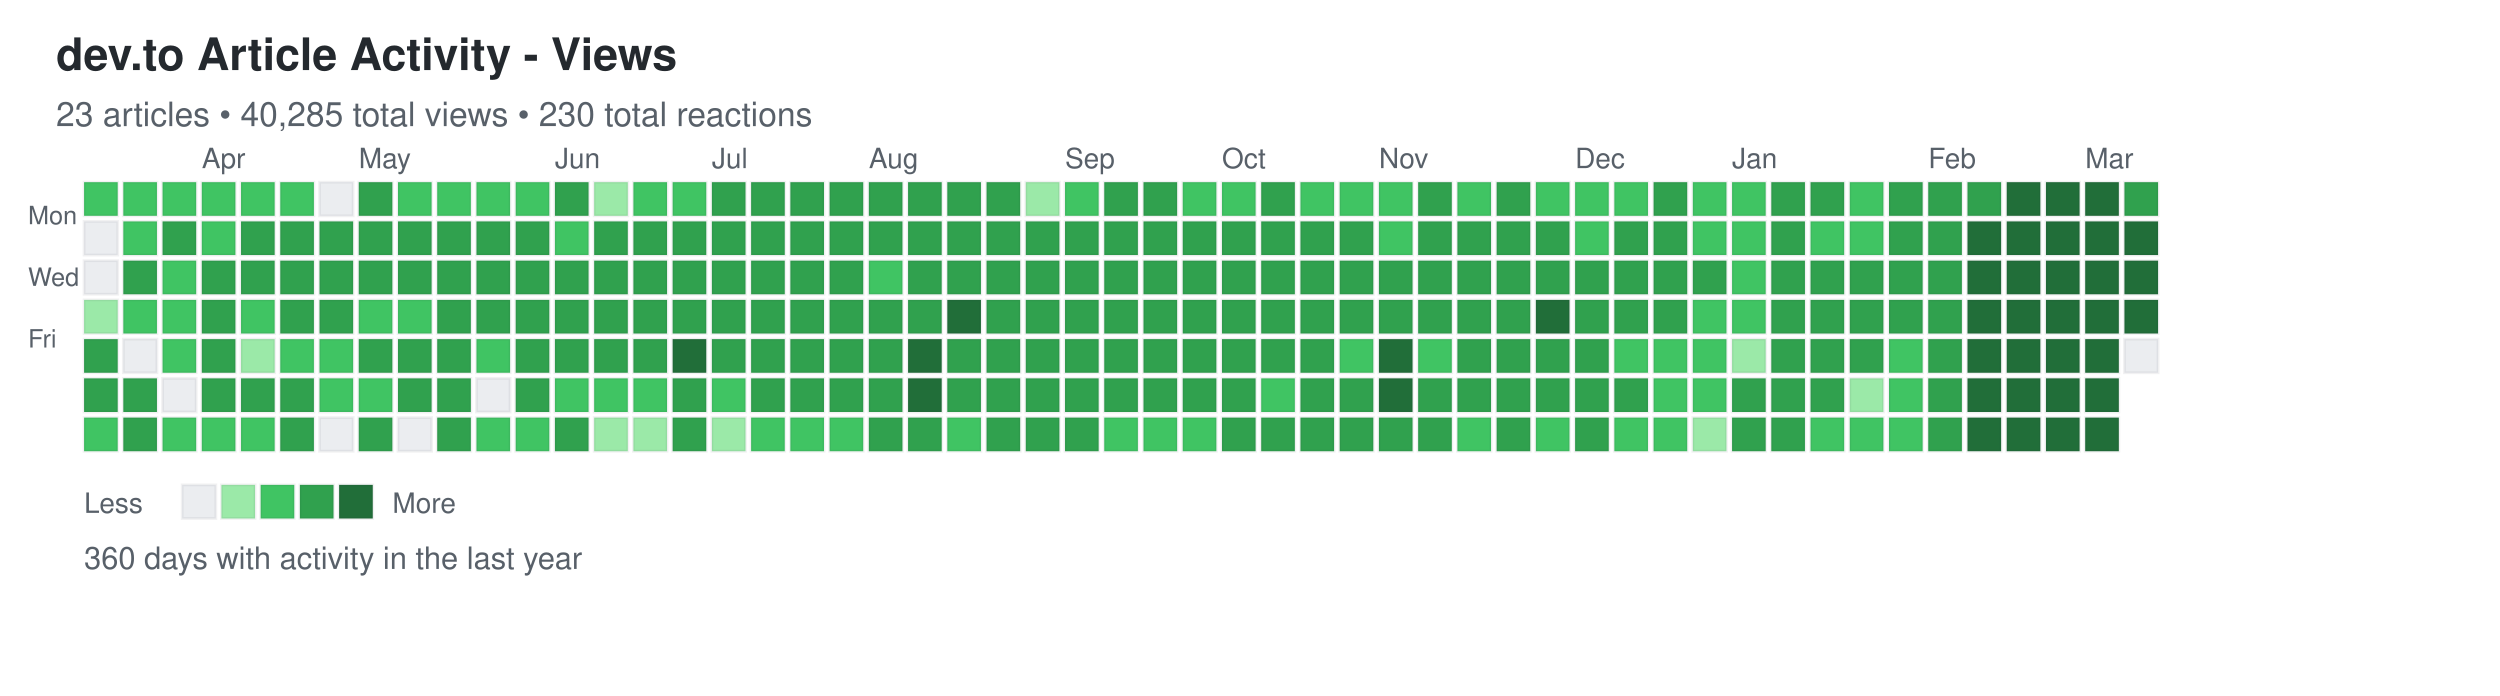
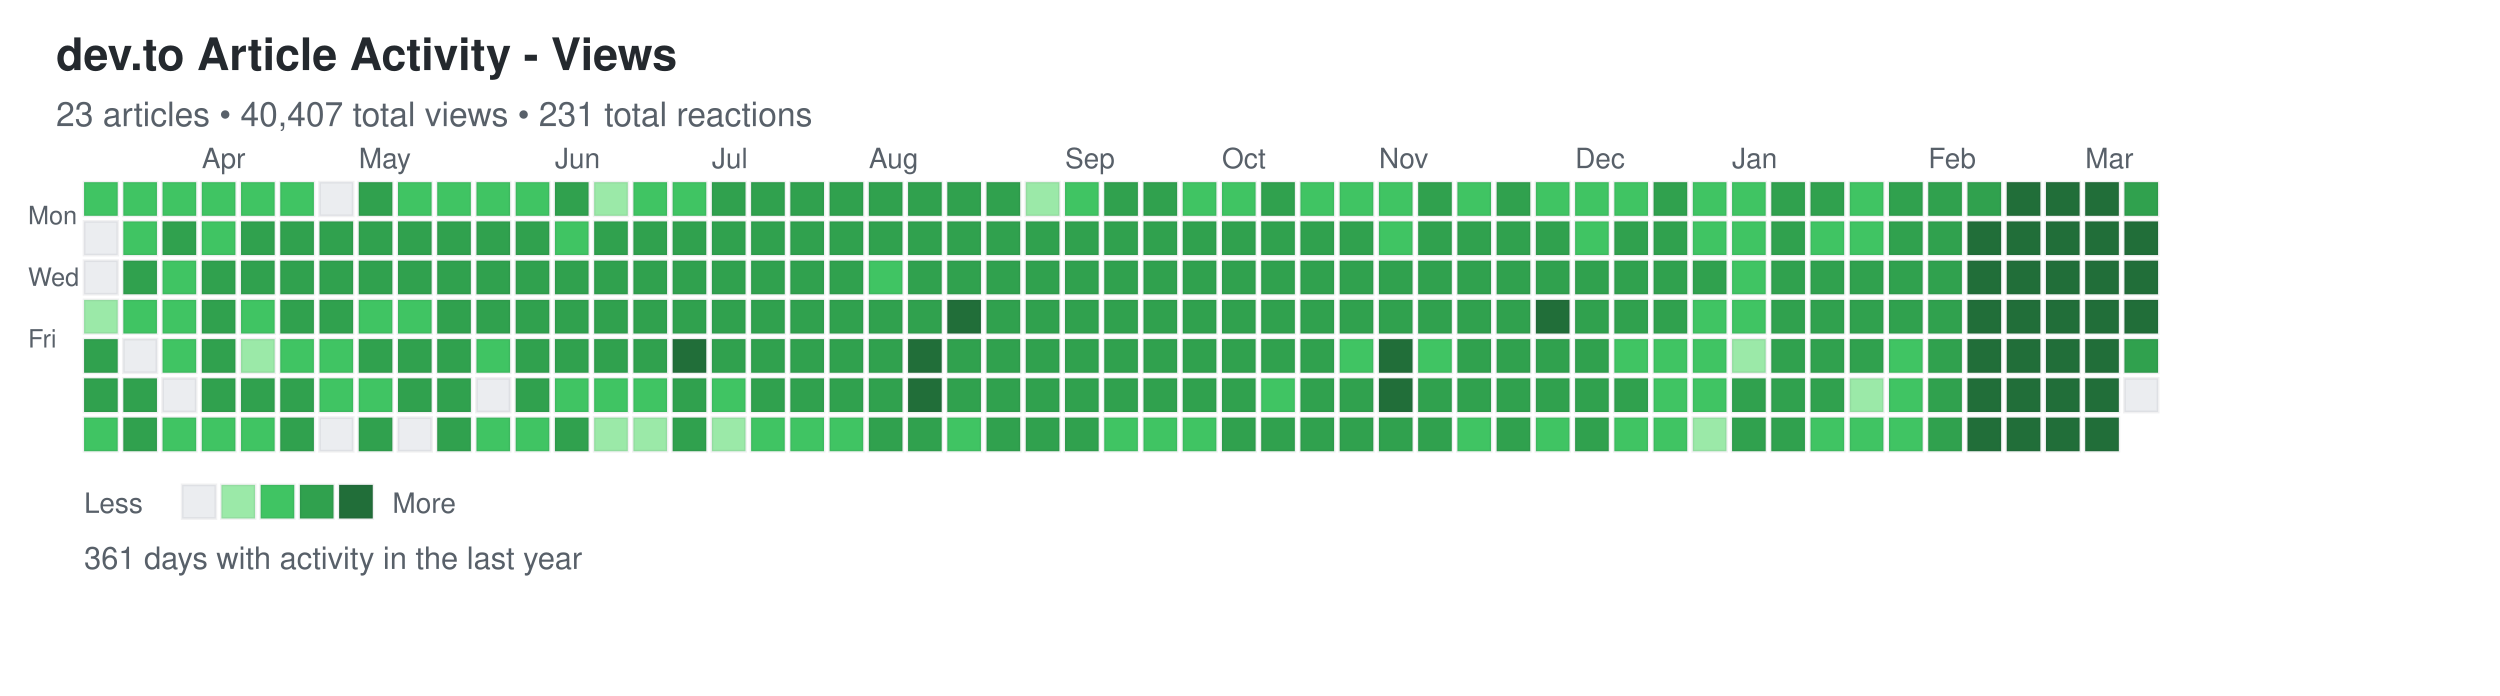
<svg xmlns="http://www.w3.org/2000/svg" width="892" height="248">
  <defs>
    <style>
.day { stroke: rgba(27,31,35,0.06); stroke-width: 1px; cursor: pointer; }
.day:hover { stroke: rgba(27,31,35,0.3); stroke-width: 2px; }
.month-label { font-family: -apple-system, BlinkMacSystemFont, "Segoe UI", Helvetica, Arial, sans-serif; font-size: 10px; fill: #586069; }
.day-label { font-family: -apple-system, BlinkMacSystemFont, "Segoe UI", Helvetica, Arial, sans-serif; font-size: 9px; fill: #586069; }
.title { font-family: -apple-system, BlinkMacSystemFont, "Segoe UI", Helvetica, Arial, sans-serif; font-size: 16px; font-weight: 600; fill: #24292e; }
.subtitle { font-family: -apple-system, BlinkMacSystemFont, "Segoe UI", Helvetica, Arial, sans-serif; font-size: 12px; fill: #586069; }
.stats { font-family: -apple-system, BlinkMacSystemFont, "Segoe UI", Helvetica, Arial, sans-serif; font-size: 11px; fill: #586069; }
.legend-text { font-family: -apple-system, BlinkMacSystemFont, "Segoe UI", Helvetica, Arial, sans-serif; font-size: 10px; fill: #586069; }
</style>
  </defs>
  <text x="20" y="25" class="title">dev.to Article Activity - Views</text>
-   <text x="20" y="45" class="subtitle">23 articles • 40,285 total views • 230 total reactions</text>
+   <text x="20" y="45" class="subtitle">23 articles • 40,407 total views • 231 total reactions</text>
  <text x="10" y="80" class="day-label">Mon</text>
  <text x="10" y="102" class="day-label">Wed</text>
  <text x="10" y="124" class="day-label">Fri</text>
  <rect x="30" y="65" width="12" height="12" fill="#40c463" class="day" data-date="2025-03-09" data-level="2" />
  <rect x="30" y="79" width="12" height="12" fill="#ebedf0" class="day" data-date="2025-03-10" data-level="0" />
  <rect x="30" y="93" width="12" height="12" fill="#ebedf0" class="day" data-date="2025-03-11" data-level="0" />
  <rect x="30" y="107" width="12" height="12" fill="#9be9a8" class="day" data-date="2025-03-12" data-level="1" />
  <rect x="30" y="121" width="12" height="12" fill="#30a14e" class="day" data-date="2025-03-13" data-level="3" />
  <rect x="30" y="135" width="12" height="12" fill="#30a14e" class="day" data-date="2025-03-14" data-level="3" />
  <rect x="30" y="149" width="12" height="12" fill="#40c463" class="day" data-date="2025-03-15" data-level="2" />
  <rect x="44" y="65" width="12" height="12" fill="#40c463" class="day" data-date="2025-03-16" data-level="2" />
  <rect x="44" y="79" width="12" height="12" fill="#40c463" class="day" data-date="2025-03-17" data-level="2" />
  <rect x="44" y="93" width="12" height="12" fill="#30a14e" class="day" data-date="2025-03-18" data-level="3" />
  <rect x="44" y="107" width="12" height="12" fill="#40c463" class="day" data-date="2025-03-19" data-level="2" />
  <rect x="44" y="121" width="12" height="12" fill="#ebedf0" class="day" data-date="2025-03-20" data-level="0" />
  <rect x="44" y="135" width="12" height="12" fill="#30a14e" class="day" data-date="2025-03-21" data-level="3" />
  <rect x="44" y="149" width="12" height="12" fill="#30a14e" class="day" data-date="2025-03-22" data-level="3" />
  <rect x="58" y="65" width="12" height="12" fill="#40c463" class="day" data-date="2025-03-23" data-level="2" />
  <rect x="58" y="79" width="12" height="12" fill="#30a14e" class="day" data-date="2025-03-24" data-level="3" />
  <rect x="58" y="93" width="12" height="12" fill="#40c463" class="day" data-date="2025-03-25" data-level="2" />
  <rect x="58" y="107" width="12" height="12" fill="#40c463" class="day" data-date="2025-03-26" data-level="2" />
  <rect x="58" y="121" width="12" height="12" fill="#40c463" class="day" data-date="2025-03-27" data-level="2" />
  <rect x="58" y="135" width="12" height="12" fill="#ebedf0" class="day" data-date="2025-03-28" data-level="0" />
  <rect x="58" y="149" width="12" height="12" fill="#40c463" class="day" data-date="2025-03-29" data-level="2" />
  <rect x="72" y="65" width="12" height="12" fill="#40c463" class="day" data-date="2025-03-30" data-level="2" />
  <rect x="72" y="79" width="12" height="12" fill="#40c463" class="day" data-date="2025-03-31" data-level="2" />
  <rect x="72" y="93" width="12" height="12" fill="#30a14e" class="day" data-date="2025-04-01" data-level="3" />
  <rect x="72" y="107" width="12" height="12" fill="#30a14e" class="day" data-date="2025-04-02" data-level="3" />
  <rect x="72" y="121" width="12" height="12" fill="#30a14e" class="day" data-date="2025-04-03" data-level="3" />
  <rect x="72" y="135" width="12" height="12" fill="#30a14e" class="day" data-date="2025-04-04" data-level="3" />
  <rect x="72" y="149" width="12" height="12" fill="#40c463" class="day" data-date="2025-04-05" data-level="2" />
  <rect x="86" y="65" width="12" height="12" fill="#40c463" class="day" data-date="2025-04-06" data-level="2" />
  <rect x="86" y="79" width="12" height="12" fill="#30a14e" class="day" data-date="2025-04-07" data-level="3" />
  <rect x="86" y="93" width="12" height="12" fill="#30a14e" class="day" data-date="2025-04-08" data-level="3" />
  <rect x="86" y="107" width="12" height="12" fill="#40c463" class="day" data-date="2025-04-09" data-level="2" />
  <rect x="86" y="121" width="12" height="12" fill="#9be9a8" class="day" data-date="2025-04-10" data-level="1" />
  <rect x="86" y="135" width="12" height="12" fill="#30a14e" class="day" data-date="2025-04-11" data-level="3" />
  <rect x="86" y="149" width="12" height="12" fill="#40c463" class="day" data-date="2025-04-12" data-level="2" />
  <rect x="100" y="65" width="12" height="12" fill="#40c463" class="day" data-date="2025-04-13" data-level="2" />
  <rect x="100" y="79" width="12" height="12" fill="#30a14e" class="day" data-date="2025-04-14" data-level="3" />
  <rect x="100" y="93" width="12" height="12" fill="#30a14e" class="day" data-date="2025-04-15" data-level="3" />
  <rect x="100" y="107" width="12" height="12" fill="#30a14e" class="day" data-date="2025-04-16" data-level="3" />
  <rect x="100" y="121" width="12" height="12" fill="#40c463" class="day" data-date="2025-04-17" data-level="2" />
  <rect x="100" y="135" width="12" height="12" fill="#30a14e" class="day" data-date="2025-04-18" data-level="3" />
  <rect x="100" y="149" width="12" height="12" fill="#30a14e" class="day" data-date="2025-04-19" data-level="3" />
  <rect x="114" y="65" width="12" height="12" fill="#ebedf0" class="day" data-date="2025-04-20" data-level="0" />
  <rect x="114" y="79" width="12" height="12" fill="#30a14e" class="day" data-date="2025-04-21" data-level="3" />
  <rect x="114" y="93" width="12" height="12" fill="#30a14e" class="day" data-date="2025-04-22" data-level="3" />
  <rect x="114" y="107" width="12" height="12" fill="#30a14e" class="day" data-date="2025-04-23" data-level="3" />
  <rect x="114" y="121" width="12" height="12" fill="#40c463" class="day" data-date="2025-04-24" data-level="2" />
  <rect x="114" y="135" width="12" height="12" fill="#40c463" class="day" data-date="2025-04-25" data-level="2" />
  <rect x="114" y="149" width="12" height="12" fill="#ebedf0" class="day" data-date="2025-04-26" data-level="0" />
  <rect x="128" y="65" width="12" height="12" fill="#30a14e" class="day" data-date="2025-04-27" data-level="3" />
  <rect x="128" y="79" width="12" height="12" fill="#30a14e" class="day" data-date="2025-04-28" data-level="3" />
  <rect x="128" y="93" width="12" height="12" fill="#30a14e" class="day" data-date="2025-04-29" data-level="3" />
  <rect x="128" y="107" width="12" height="12" fill="#40c463" class="day" data-date="2025-04-30" data-level="2" />
  <rect x="128" y="121" width="12" height="12" fill="#30a14e" class="day" data-date="2025-05-01" data-level="3" />
  <rect x="128" y="135" width="12" height="12" fill="#40c463" class="day" data-date="2025-05-02" data-level="2" />
  <rect x="128" y="149" width="12" height="12" fill="#30a14e" class="day" data-date="2025-05-03" data-level="3" />
  <rect x="142" y="65" width="12" height="12" fill="#40c463" class="day" data-date="2025-05-04" data-level="2" />
  <rect x="142" y="79" width="12" height="12" fill="#30a14e" class="day" data-date="2025-05-05" data-level="3" />
  <rect x="142" y="93" width="12" height="12" fill="#30a14e" class="day" data-date="2025-05-06" data-level="3" />
  <rect x="142" y="107" width="12" height="12" fill="#40c463" class="day" data-date="2025-05-07" data-level="2" />
  <rect x="142" y="121" width="12" height="12" fill="#30a14e" class="day" data-date="2025-05-08" data-level="3" />
  <rect x="142" y="135" width="12" height="12" fill="#30a14e" class="day" data-date="2025-05-09" data-level="3" />
  <rect x="142" y="149" width="12" height="12" fill="#ebedf0" class="day" data-date="2025-05-10" data-level="0" />
  <rect x="156" y="65" width="12" height="12" fill="#40c463" class="day" data-date="2025-05-11" data-level="2" />
  <rect x="156" y="79" width="12" height="12" fill="#30a14e" class="day" data-date="2025-05-12" data-level="3" />
  <rect x="156" y="93" width="12" height="12" fill="#30a14e" class="day" data-date="2025-05-13" data-level="3" />
  <rect x="156" y="107" width="12" height="12" fill="#30a14e" class="day" data-date="2025-05-14" data-level="3" />
  <rect x="156" y="121" width="12" height="12" fill="#30a14e" class="day" data-date="2025-05-15" data-level="3" />
  <rect x="156" y="135" width="12" height="12" fill="#30a14e" class="day" data-date="2025-05-16" data-level="3" />
  <rect x="156" y="149" width="12" height="12" fill="#30a14e" class="day" data-date="2025-05-17" data-level="3" />
  <rect x="170" y="65" width="12" height="12" fill="#40c463" class="day" data-date="2025-05-18" data-level="2" />
  <rect x="170" y="79" width="12" height="12" fill="#30a14e" class="day" data-date="2025-05-19" data-level="3" />
  <rect x="170" y="93" width="12" height="12" fill="#30a14e" class="day" data-date="2025-05-20" data-level="3" />
  <rect x="170" y="107" width="12" height="12" fill="#30a14e" class="day" data-date="2025-05-21" data-level="3" />
  <rect x="170" y="121" width="12" height="12" fill="#40c463" class="day" data-date="2025-05-22" data-level="2" />
  <rect x="170" y="135" width="12" height="12" fill="#ebedf0" class="day" data-date="2025-05-23" data-level="0" />
  <rect x="170" y="149" width="12" height="12" fill="#40c463" class="day" data-date="2025-05-24" data-level="2" />
  <rect x="184" y="65" width="12" height="12" fill="#40c463" class="day" data-date="2025-05-25" data-level="2" />
  <rect x="184" y="79" width="12" height="12" fill="#30a14e" class="day" data-date="2025-05-26" data-level="3" />
  <rect x="184" y="93" width="12" height="12" fill="#30a14e" class="day" data-date="2025-05-27" data-level="3" />
  <rect x="184" y="107" width="12" height="12" fill="#30a14e" class="day" data-date="2025-05-28" data-level="3" />
  <rect x="184" y="121" width="12" height="12" fill="#30a14e" class="day" data-date="2025-05-29" data-level="3" />
  <rect x="184" y="135" width="12" height="12" fill="#30a14e" class="day" data-date="2025-05-30" data-level="3" />
  <rect x="184" y="149" width="12" height="12" fill="#40c463" class="day" data-date="2025-05-31" data-level="2" />
  <rect x="198" y="65" width="12" height="12" fill="#30a14e" class="day" data-date="2025-06-01" data-level="3" />
  <rect x="198" y="79" width="12" height="12" fill="#40c463" class="day" data-date="2025-06-02" data-level="2" />
  <rect x="198" y="93" width="12" height="12" fill="#30a14e" class="day" data-date="2025-06-03" data-level="3" />
  <rect x="198" y="107" width="12" height="12" fill="#30a14e" class="day" data-date="2025-06-04" data-level="3" />
  <rect x="198" y="121" width="12" height="12" fill="#30a14e" class="day" data-date="2025-06-05" data-level="3" />
  <rect x="198" y="135" width="12" height="12" fill="#40c463" class="day" data-date="2025-06-06" data-level="2" />
  <rect x="198" y="149" width="12" height="12" fill="#30a14e" class="day" data-date="2025-06-07" data-level="3" />
  <rect x="212" y="65" width="12" height="12" fill="#9be9a8" class="day" data-date="2025-06-08" data-level="1" />
  <rect x="212" y="79" width="12" height="12" fill="#30a14e" class="day" data-date="2025-06-09" data-level="3" />
  <rect x="212" y="93" width="12" height="12" fill="#30a14e" class="day" data-date="2025-06-10" data-level="3" />
  <rect x="212" y="107" width="12" height="12" fill="#30a14e" class="day" data-date="2025-06-11" data-level="3" />
  <rect x="212" y="121" width="12" height="12" fill="#30a14e" class="day" data-date="2025-06-12" data-level="3" />
  <rect x="212" y="135" width="12" height="12" fill="#40c463" class="day" data-date="2025-06-13" data-level="2" />
  <rect x="212" y="149" width="12" height="12" fill="#9be9a8" class="day" data-date="2025-06-14" data-level="1" />
  <rect x="226" y="65" width="12" height="12" fill="#40c463" class="day" data-date="2025-06-15" data-level="2" />
  <rect x="226" y="79" width="12" height="12" fill="#30a14e" class="day" data-date="2025-06-16" data-level="3" />
  <rect x="226" y="93" width="12" height="12" fill="#30a14e" class="day" data-date="2025-06-17" data-level="3" />
  <rect x="226" y="107" width="12" height="12" fill="#30a14e" class="day" data-date="2025-06-18" data-level="3" />
  <rect x="226" y="121" width="12" height="12" fill="#30a14e" class="day" data-date="2025-06-19" data-level="3" />
  <rect x="226" y="135" width="12" height="12" fill="#40c463" class="day" data-date="2025-06-20" data-level="2" />
  <rect x="226" y="149" width="12" height="12" fill="#9be9a8" class="day" data-date="2025-06-21" data-level="1" />
  <rect x="240" y="65" width="12" height="12" fill="#40c463" class="day" data-date="2025-06-22" data-level="2" />
  <rect x="240" y="79" width="12" height="12" fill="#30a14e" class="day" data-date="2025-06-23" data-level="3" />
  <rect x="240" y="93" width="12" height="12" fill="#30a14e" class="day" data-date="2025-06-24" data-level="3" />
  <rect x="240" y="107" width="12" height="12" fill="#30a14e" class="day" data-date="2025-06-25" data-level="3" />
  <rect x="240" y="121" width="12" height="12" fill="#216e39" class="day" data-date="2025-06-26" data-level="4" />
  <rect x="240" y="135" width="12" height="12" fill="#30a14e" class="day" data-date="2025-06-27" data-level="3" />
  <rect x="240" y="149" width="12" height="12" fill="#30a14e" class="day" data-date="2025-06-28" data-level="3" />
  <rect x="254" y="65" width="12" height="12" fill="#30a14e" class="day" data-date="2025-06-29" data-level="3" />
  <rect x="254" y="79" width="12" height="12" fill="#30a14e" class="day" data-date="2025-06-30" data-level="3" />
  <rect x="254" y="93" width="12" height="12" fill="#30a14e" class="day" data-date="2025-07-01" data-level="3" />
  <rect x="254" y="107" width="12" height="12" fill="#30a14e" class="day" data-date="2025-07-02" data-level="3" />
  <rect x="254" y="121" width="12" height="12" fill="#30a14e" class="day" data-date="2025-07-03" data-level="3" />
  <rect x="254" y="135" width="12" height="12" fill="#40c463" class="day" data-date="2025-07-04" data-level="2" />
  <rect x="254" y="149" width="12" height="12" fill="#9be9a8" class="day" data-date="2025-07-05" data-level="1" />
  <rect x="268" y="65" width="12" height="12" fill="#30a14e" class="day" data-date="2025-07-06" data-level="3" />
  <rect x="268" y="79" width="12" height="12" fill="#30a14e" class="day" data-date="2025-07-07" data-level="3" />
  <rect x="268" y="93" width="12" height="12" fill="#30a14e" class="day" data-date="2025-07-08" data-level="3" />
  <rect x="268" y="107" width="12" height="12" fill="#30a14e" class="day" data-date="2025-07-09" data-level="3" />
  <rect x="268" y="121" width="12" height="12" fill="#30a14e" class="day" data-date="2025-07-10" data-level="3" />
  <rect x="268" y="135" width="12" height="12" fill="#30a14e" class="day" data-date="2025-07-11" data-level="3" />
  <rect x="268" y="149" width="12" height="12" fill="#40c463" class="day" data-date="2025-07-12" data-level="2" />
  <rect x="282" y="65" width="12" height="12" fill="#30a14e" class="day" data-date="2025-07-13" data-level="3" />
  <rect x="282" y="79" width="12" height="12" fill="#30a14e" class="day" data-date="2025-07-14" data-level="3" />
  <rect x="282" y="93" width="12" height="12" fill="#30a14e" class="day" data-date="2025-07-15" data-level="3" />
  <rect x="282" y="107" width="12" height="12" fill="#30a14e" class="day" data-date="2025-07-16" data-level="3" />
  <rect x="282" y="121" width="12" height="12" fill="#30a14e" class="day" data-date="2025-07-17" data-level="3" />
  <rect x="282" y="135" width="12" height="12" fill="#30a14e" class="day" data-date="2025-07-18" data-level="3" />
  <rect x="282" y="149" width="12" height="12" fill="#40c463" class="day" data-date="2025-07-19" data-level="2" />
  <rect x="296" y="65" width="12" height="12" fill="#30a14e" class="day" data-date="2025-07-20" data-level="3" />
  <rect x="296" y="79" width="12" height="12" fill="#30a14e" class="day" data-date="2025-07-21" data-level="3" />
  <rect x="296" y="93" width="12" height="12" fill="#30a14e" class="day" data-date="2025-07-22" data-level="3" />
  <rect x="296" y="107" width="12" height="12" fill="#30a14e" class="day" data-date="2025-07-23" data-level="3" />
  <rect x="296" y="121" width="12" height="12" fill="#30a14e" class="day" data-date="2025-07-24" data-level="3" />
  <rect x="296" y="135" width="12" height="12" fill="#30a14e" class="day" data-date="2025-07-25" data-level="3" />
  <rect x="296" y="149" width="12" height="12" fill="#40c463" class="day" data-date="2025-07-26" data-level="2" />
  <rect x="310" y="65" width="12" height="12" fill="#30a14e" class="day" data-date="2025-07-27" data-level="3" />
  <rect x="310" y="79" width="12" height="12" fill="#30a14e" class="day" data-date="2025-07-28" data-level="3" />
  <rect x="310" y="93" width="12" height="12" fill="#40c463" class="day" data-date="2025-07-29" data-level="2" />
  <rect x="310" y="107" width="12" height="12" fill="#30a14e" class="day" data-date="2025-07-30" data-level="3" />
  <rect x="310" y="121" width="12" height="12" fill="#30a14e" class="day" data-date="2025-07-31" data-level="3" />
  <rect x="310" y="135" width="12" height="12" fill="#30a14e" class="day" data-date="2025-08-01" data-level="3" />
  <rect x="310" y="149" width="12" height="12" fill="#30a14e" class="day" data-date="2025-08-02" data-level="3" />
  <rect x="324" y="65" width="12" height="12" fill="#30a14e" class="day" data-date="2025-08-03" data-level="3" />
  <rect x="324" y="79" width="12" height="12" fill="#30a14e" class="day" data-date="2025-08-04" data-level="3" />
  <rect x="324" y="93" width="12" height="12" fill="#30a14e" class="day" data-date="2025-08-05" data-level="3" />
  <rect x="324" y="107" width="12" height="12" fill="#30a14e" class="day" data-date="2025-08-06" data-level="3" />
  <rect x="324" y="121" width="12" height="12" fill="#216e39" class="day" data-date="2025-08-07" data-level="4" />
  <rect x="324" y="135" width="12" height="12" fill="#216e39" class="day" data-date="2025-08-08" data-level="4" />
  <rect x="324" y="149" width="12" height="12" fill="#30a14e" class="day" data-date="2025-08-09" data-level="3" />
  <rect x="338" y="65" width="12" height="12" fill="#30a14e" class="day" data-date="2025-08-10" data-level="3" />
  <rect x="338" y="79" width="12" height="12" fill="#30a14e" class="day" data-date="2025-08-11" data-level="3" />
  <rect x="338" y="93" width="12" height="12" fill="#30a14e" class="day" data-date="2025-08-12" data-level="3" />
  <rect x="338" y="107" width="12" height="12" fill="#216e39" class="day" data-date="2025-08-13" data-level="4" />
  <rect x="338" y="121" width="12" height="12" fill="#30a14e" class="day" data-date="2025-08-14" data-level="3" />
  <rect x="338" y="135" width="12" height="12" fill="#30a14e" class="day" data-date="2025-08-15" data-level="3" />
  <rect x="338" y="149" width="12" height="12" fill="#40c463" class="day" data-date="2025-08-16" data-level="2" />
  <rect x="352" y="65" width="12" height="12" fill="#30a14e" class="day" data-date="2025-08-17" data-level="3" />
  <rect x="352" y="79" width="12" height="12" fill="#30a14e" class="day" data-date="2025-08-18" data-level="3" />
  <rect x="352" y="93" width="12" height="12" fill="#30a14e" class="day" data-date="2025-08-19" data-level="3" />
  <rect x="352" y="107" width="12" height="12" fill="#30a14e" class="day" data-date="2025-08-20" data-level="3" />
  <rect x="352" y="121" width="12" height="12" fill="#30a14e" class="day" data-date="2025-08-21" data-level="3" />
  <rect x="352" y="135" width="12" height="12" fill="#30a14e" class="day" data-date="2025-08-22" data-level="3" />
  <rect x="352" y="149" width="12" height="12" fill="#30a14e" class="day" data-date="2025-08-23" data-level="3" />
  <rect x="366" y="65" width="12" height="12" fill="#9be9a8" class="day" data-date="2025-08-24" data-level="1" />
  <rect x="366" y="79" width="12" height="12" fill="#30a14e" class="day" data-date="2025-08-25" data-level="3" />
  <rect x="366" y="93" width="12" height="12" fill="#30a14e" class="day" data-date="2025-08-26" data-level="3" />
  <rect x="366" y="107" width="12" height="12" fill="#30a14e" class="day" data-date="2025-08-27" data-level="3" />
  <rect x="366" y="121" width="12" height="12" fill="#30a14e" class="day" data-date="2025-08-28" data-level="3" />
  <rect x="366" y="135" width="12" height="12" fill="#30a14e" class="day" data-date="2025-08-29" data-level="3" />
  <rect x="366" y="149" width="12" height="12" fill="#30a14e" class="day" data-date="2025-08-30" data-level="3" />
  <rect x="380" y="65" width="12" height="12" fill="#40c463" class="day" data-date="2025-08-31" data-level="2" />
  <rect x="380" y="79" width="12" height="12" fill="#30a14e" class="day" data-date="2025-09-01" data-level="3" />
  <rect x="380" y="93" width="12" height="12" fill="#30a14e" class="day" data-date="2025-09-02" data-level="3" />
  <rect x="380" y="107" width="12" height="12" fill="#30a14e" class="day" data-date="2025-09-03" data-level="3" />
  <rect x="380" y="121" width="12" height="12" fill="#30a14e" class="day" data-date="2025-09-04" data-level="3" />
  <rect x="380" y="135" width="12" height="12" fill="#30a14e" class="day" data-date="2025-09-05" data-level="3" />
  <rect x="380" y="149" width="12" height="12" fill="#30a14e" class="day" data-date="2025-09-06" data-level="3" />
  <rect x="394" y="65" width="12" height="12" fill="#30a14e" class="day" data-date="2025-09-07" data-level="3" />
  <rect x="394" y="79" width="12" height="12" fill="#30a14e" class="day" data-date="2025-09-08" data-level="3" />
  <rect x="394" y="93" width="12" height="12" fill="#30a14e" class="day" data-date="2025-09-09" data-level="3" />
  <rect x="394" y="107" width="12" height="12" fill="#30a14e" class="day" data-date="2025-09-10" data-level="3" />
  <rect x="394" y="121" width="12" height="12" fill="#30a14e" class="day" data-date="2025-09-11" data-level="3" />
  <rect x="394" y="135" width="12" height="12" fill="#30a14e" class="day" data-date="2025-09-12" data-level="3" />
  <rect x="394" y="149" width="12" height="12" fill="#40c463" class="day" data-date="2025-09-13" data-level="2" />
  <rect x="408" y="65" width="12" height="12" fill="#30a14e" class="day" data-date="2025-09-14" data-level="3" />
  <rect x="408" y="79" width="12" height="12" fill="#30a14e" class="day" data-date="2025-09-15" data-level="3" />
  <rect x="408" y="93" width="12" height="12" fill="#30a14e" class="day" data-date="2025-09-16" data-level="3" />
  <rect x="408" y="107" width="12" height="12" fill="#30a14e" class="day" data-date="2025-09-17" data-level="3" />
  <rect x="408" y="121" width="12" height="12" fill="#30a14e" class="day" data-date="2025-09-18" data-level="3" />
  <rect x="408" y="135" width="12" height="12" fill="#30a14e" class="day" data-date="2025-09-19" data-level="3" />
  <rect x="408" y="149" width="12" height="12" fill="#40c463" class="day" data-date="2025-09-20" data-level="2" />
  <rect x="422" y="65" width="12" height="12" fill="#40c463" class="day" data-date="2025-09-21" data-level="2" />
  <rect x="422" y="79" width="12" height="12" fill="#30a14e" class="day" data-date="2025-09-22" data-level="3" />
  <rect x="422" y="93" width="12" height="12" fill="#30a14e" class="day" data-date="2025-09-23" data-level="3" />
  <rect x="422" y="107" width="12" height="12" fill="#30a14e" class="day" data-date="2025-09-24" data-level="3" />
  <rect x="422" y="121" width="12" height="12" fill="#30a14e" class="day" data-date="2025-09-25" data-level="3" />
  <rect x="422" y="135" width="12" height="12" fill="#30a14e" class="day" data-date="2025-09-26" data-level="3" />
  <rect x="422" y="149" width="12" height="12" fill="#40c463" class="day" data-date="2025-09-27" data-level="2" />
  <rect x="436" y="65" width="12" height="12" fill="#40c463" class="day" data-date="2025-09-28" data-level="2" />
  <rect x="436" y="79" width="12" height="12" fill="#30a14e" class="day" data-date="2025-09-29" data-level="3" />
  <rect x="436" y="93" width="12" height="12" fill="#30a14e" class="day" data-date="2025-09-30" data-level="3" />
  <rect x="436" y="107" width="12" height="12" fill="#30a14e" class="day" data-date="2025-10-01" data-level="3" />
  <rect x="436" y="121" width="12" height="12" fill="#30a14e" class="day" data-date="2025-10-02" data-level="3" />
  <rect x="436" y="135" width="12" height="12" fill="#30a14e" class="day" data-date="2025-10-03" data-level="3" />
  <rect x="436" y="149" width="12" height="12" fill="#30a14e" class="day" data-date="2025-10-04" data-level="3" />
  <rect x="450" y="65" width="12" height="12" fill="#30a14e" class="day" data-date="2025-10-05" data-level="3" />
  <rect x="450" y="79" width="12" height="12" fill="#30a14e" class="day" data-date="2025-10-06" data-level="3" />
  <rect x="450" y="93" width="12" height="12" fill="#30a14e" class="day" data-date="2025-10-07" data-level="3" />
  <rect x="450" y="107" width="12" height="12" fill="#30a14e" class="day" data-date="2025-10-08" data-level="3" />
  <rect x="450" y="121" width="12" height="12" fill="#30a14e" class="day" data-date="2025-10-09" data-level="3" />
  <rect x="450" y="135" width="12" height="12" fill="#40c463" class="day" data-date="2025-10-10" data-level="2" />
  <rect x="450" y="149" width="12" height="12" fill="#30a14e" class="day" data-date="2025-10-11" data-level="3" />
  <rect x="464" y="65" width="12" height="12" fill="#40c463" class="day" data-date="2025-10-12" data-level="2" />
  <rect x="464" y="79" width="12" height="12" fill="#30a14e" class="day" data-date="2025-10-13" data-level="3" />
  <rect x="464" y="93" width="12" height="12" fill="#30a14e" class="day" data-date="2025-10-14" data-level="3" />
  <rect x="464" y="107" width="12" height="12" fill="#30a14e" class="day" data-date="2025-10-15" data-level="3" />
  <rect x="464" y="121" width="12" height="12" fill="#30a14e" class="day" data-date="2025-10-16" data-level="3" />
  <rect x="464" y="135" width="12" height="12" fill="#30a14e" class="day" data-date="2025-10-17" data-level="3" />
  <rect x="464" y="149" width="12" height="12" fill="#30a14e" class="day" data-date="2025-10-18" data-level="3" />
  <rect x="478" y="65" width="12" height="12" fill="#40c463" class="day" data-date="2025-10-19" data-level="2" />
  <rect x="478" y="79" width="12" height="12" fill="#30a14e" class="day" data-date="2025-10-20" data-level="3" />
  <rect x="478" y="93" width="12" height="12" fill="#30a14e" class="day" data-date="2025-10-21" data-level="3" />
  <rect x="478" y="107" width="12" height="12" fill="#30a14e" class="day" data-date="2025-10-22" data-level="3" />
  <rect x="478" y="121" width="12" height="12" fill="#40c463" class="day" data-date="2025-10-23" data-level="2" />
  <rect x="478" y="135" width="12" height="12" fill="#30a14e" class="day" data-date="2025-10-24" data-level="3" />
  <rect x="478" y="149" width="12" height="12" fill="#30a14e" class="day" data-date="2025-10-25" data-level="3" />
  <rect x="492" y="65" width="12" height="12" fill="#40c463" class="day" data-date="2025-10-26" data-level="2" />
  <rect x="492" y="79" width="12" height="12" fill="#40c463" class="day" data-date="2025-10-27" data-level="2" />
  <rect x="492" y="93" width="12" height="12" fill="#30a14e" class="day" data-date="2025-10-28" data-level="3" />
  <rect x="492" y="107" width="12" height="12" fill="#30a14e" class="day" data-date="2025-10-29" data-level="3" />
  <rect x="492" y="121" width="12" height="12" fill="#216e39" class="day" data-date="2025-10-30" data-level="4" />
  <rect x="492" y="135" width="12" height="12" fill="#216e39" class="day" data-date="2025-10-31" data-level="4" />
  <rect x="492" y="149" width="12" height="12" fill="#30a14e" class="day" data-date="2025-11-01" data-level="3" />
  <rect x="506" y="65" width="12" height="12" fill="#30a14e" class="day" data-date="2025-11-02" data-level="3" />
  <rect x="506" y="79" width="12" height="12" fill="#30a14e" class="day" data-date="2025-11-03" data-level="3" />
  <rect x="506" y="93" width="12" height="12" fill="#30a14e" class="day" data-date="2025-11-04" data-level="3" />
  <rect x="506" y="107" width="12" height="12" fill="#30a14e" class="day" data-date="2025-11-05" data-level="3" />
  <rect x="506" y="121" width="12" height="12" fill="#40c463" class="day" data-date="2025-11-06" data-level="2" />
  <rect x="506" y="135" width="12" height="12" fill="#30a14e" class="day" data-date="2025-11-07" data-level="3" />
  <rect x="506" y="149" width="12" height="12" fill="#30a14e" class="day" data-date="2025-11-08" data-level="3" />
  <rect x="520" y="65" width="12" height="12" fill="#40c463" class="day" data-date="2025-11-09" data-level="2" />
  <rect x="520" y="79" width="12" height="12" fill="#30a14e" class="day" data-date="2025-11-10" data-level="3" />
  <rect x="520" y="93" width="12" height="12" fill="#30a14e" class="day" data-date="2025-11-11" data-level="3" />
  <rect x="520" y="107" width="12" height="12" fill="#30a14e" class="day" data-date="2025-11-12" data-level="3" />
  <rect x="520" y="121" width="12" height="12" fill="#30a14e" class="day" data-date="2025-11-13" data-level="3" />
  <rect x="520" y="135" width="12" height="12" fill="#30a14e" class="day" data-date="2025-11-14" data-level="3" />
  <rect x="520" y="149" width="12" height="12" fill="#40c463" class="day" data-date="2025-11-15" data-level="2" />
  <rect x="534" y="65" width="12" height="12" fill="#30a14e" class="day" data-date="2025-11-16" data-level="3" />
  <rect x="534" y="79" width="12" height="12" fill="#30a14e" class="day" data-date="2025-11-17" data-level="3" />
  <rect x="534" y="93" width="12" height="12" fill="#30a14e" class="day" data-date="2025-11-18" data-level="3" />
  <rect x="534" y="107" width="12" height="12" fill="#30a14e" class="day" data-date="2025-11-19" data-level="3" />
  <rect x="534" y="121" width="12" height="12" fill="#30a14e" class="day" data-date="2025-11-20" data-level="3" />
  <rect x="534" y="135" width="12" height="12" fill="#30a14e" class="day" data-date="2025-11-21" data-level="3" />
  <rect x="534" y="149" width="12" height="12" fill="#30a14e" class="day" data-date="2025-11-22" data-level="3" />
  <rect x="548" y="65" width="12" height="12" fill="#40c463" class="day" data-date="2025-11-23" data-level="2" />
  <rect x="548" y="79" width="12" height="12" fill="#30a14e" class="day" data-date="2025-11-24" data-level="3" />
  <rect x="548" y="93" width="12" height="12" fill="#30a14e" class="day" data-date="2025-11-25" data-level="3" />
  <rect x="548" y="107" width="12" height="12" fill="#216e39" class="day" data-date="2025-11-26" data-level="4" />
  <rect x="548" y="121" width="12" height="12" fill="#30a14e" class="day" data-date="2025-11-27" data-level="3" />
  <rect x="548" y="135" width="12" height="12" fill="#30a14e" class="day" data-date="2025-11-28" data-level="3" />
  <rect x="548" y="149" width="12" height="12" fill="#40c463" class="day" data-date="2025-11-29" data-level="2" />
  <rect x="562" y="65" width="12" height="12" fill="#40c463" class="day" data-date="2025-11-30" data-level="2" />
  <rect x="562" y="79" width="12" height="12" fill="#40c463" class="day" data-date="2025-12-01" data-level="2" />
  <rect x="562" y="93" width="12" height="12" fill="#30a14e" class="day" data-date="2025-12-02" data-level="3" />
  <rect x="562" y="107" width="12" height="12" fill="#30a14e" class="day" data-date="2025-12-03" data-level="3" />
  <rect x="562" y="121" width="12" height="12" fill="#30a14e" class="day" data-date="2025-12-04" data-level="3" />
  <rect x="562" y="135" width="12" height="12" fill="#30a14e" class="day" data-date="2025-12-05" data-level="3" />
  <rect x="562" y="149" width="12" height="12" fill="#30a14e" class="day" data-date="2025-12-06" data-level="3" />
  <rect x="576" y="65" width="12" height="12" fill="#40c463" class="day" data-date="2025-12-07" data-level="2" />
  <rect x="576" y="79" width="12" height="12" fill="#30a14e" class="day" data-date="2025-12-08" data-level="3" />
  <rect x="576" y="93" width="12" height="12" fill="#30a14e" class="day" data-date="2025-12-09" data-level="3" />
  <rect x="576" y="107" width="12" height="12" fill="#30a14e" class="day" data-date="2025-12-10" data-level="3" />
  <rect x="576" y="121" width="12" height="12" fill="#40c463" class="day" data-date="2025-12-11" data-level="2" />
  <rect x="576" y="135" width="12" height="12" fill="#30a14e" class="day" data-date="2025-12-12" data-level="3" />
  <rect x="576" y="149" width="12" height="12" fill="#40c463" class="day" data-date="2025-12-13" data-level="2" />
  <rect x="590" y="65" width="12" height="12" fill="#30a14e" class="day" data-date="2025-12-14" data-level="3" />
  <rect x="590" y="79" width="12" height="12" fill="#30a14e" class="day" data-date="2025-12-15" data-level="3" />
  <rect x="590" y="93" width="12" height="12" fill="#30a14e" class="day" data-date="2025-12-16" data-level="3" />
  <rect x="590" y="107" width="12" height="12" fill="#30a14e" class="day" data-date="2025-12-17" data-level="3" />
  <rect x="590" y="121" width="12" height="12" fill="#40c463" class="day" data-date="2025-12-18" data-level="2" />
  <rect x="590" y="135" width="12" height="12" fill="#40c463" class="day" data-date="2025-12-19" data-level="2" />
  <rect x="590" y="149" width="12" height="12" fill="#40c463" class="day" data-date="2025-12-20" data-level="2" />
  <rect x="604" y="65" width="12" height="12" fill="#40c463" class="day" data-date="2025-12-21" data-level="2" />
  <rect x="604" y="79" width="12" height="12" fill="#40c463" class="day" data-date="2025-12-22" data-level="2" />
  <rect x="604" y="93" width="12" height="12" fill="#30a14e" class="day" data-date="2025-12-23" data-level="3" />
  <rect x="604" y="107" width="12" height="12" fill="#40c463" class="day" data-date="2025-12-24" data-level="2" />
  <rect x="604" y="121" width="12" height="12" fill="#40c463" class="day" data-date="2025-12-25" data-level="2" />
  <rect x="604" y="135" width="12" height="12" fill="#40c463" class="day" data-date="2025-12-26" data-level="2" />
  <rect x="604" y="149" width="12" height="12" fill="#9be9a8" class="day" data-date="2025-12-27" data-level="1" />
  <rect x="618" y="65" width="12" height="12" fill="#40c463" class="day" data-date="2025-12-28" data-level="2" />
  <rect x="618" y="79" width="12" height="12" fill="#40c463" class="day" data-date="2025-12-29" data-level="2" />
  <rect x="618" y="93" width="12" height="12" fill="#40c463" class="day" data-date="2025-12-30" data-level="2" />
  <rect x="618" y="107" width="12" height="12" fill="#40c463" class="day" data-date="2025-12-31" data-level="2" />
  <rect x="618" y="121" width="12" height="12" fill="#9be9a8" class="day" data-date="2026-01-01" data-level="1" />
  <rect x="618" y="135" width="12" height="12" fill="#30a14e" class="day" data-date="2026-01-02" data-level="3" />
  <rect x="618" y="149" width="12" height="12" fill="#30a14e" class="day" data-date="2026-01-03" data-level="3" />
  <rect x="632" y="65" width="12" height="12" fill="#30a14e" class="day" data-date="2026-01-04" data-level="3" />
  <rect x="632" y="79" width="12" height="12" fill="#30a14e" class="day" data-date="2026-01-05" data-level="3" />
  <rect x="632" y="93" width="12" height="12" fill="#30a14e" class="day" data-date="2026-01-06" data-level="3" />
  <rect x="632" y="107" width="12" height="12" fill="#30a14e" class="day" data-date="2026-01-07" data-level="3" />
  <rect x="632" y="121" width="12" height="12" fill="#30a14e" class="day" data-date="2026-01-08" data-level="3" />
  <rect x="632" y="135" width="12" height="12" fill="#30a14e" class="day" data-date="2026-01-09" data-level="3" />
  <rect x="632" y="149" width="12" height="12" fill="#30a14e" class="day" data-date="2026-01-10" data-level="3" />
  <rect x="646" y="65" width="12" height="12" fill="#30a14e" class="day" data-date="2026-01-11" data-level="3" />
  <rect x="646" y="79" width="12" height="12" fill="#40c463" class="day" data-date="2026-01-12" data-level="2" />
  <rect x="646" y="93" width="12" height="12" fill="#30a14e" class="day" data-date="2026-01-13" data-level="3" />
  <rect x="646" y="107" width="12" height="12" fill="#30a14e" class="day" data-date="2026-01-14" data-level="3" />
  <rect x="646" y="121" width="12" height="12" fill="#30a14e" class="day" data-date="2026-01-15" data-level="3" />
  <rect x="646" y="135" width="12" height="12" fill="#30a14e" class="day" data-date="2026-01-16" data-level="3" />
  <rect x="646" y="149" width="12" height="12" fill="#40c463" class="day" data-date="2026-01-17" data-level="2" />
  <rect x="660" y="65" width="12" height="12" fill="#40c463" class="day" data-date="2026-01-18" data-level="2" />
  <rect x="660" y="79" width="12" height="12" fill="#40c463" class="day" data-date="2026-01-19" data-level="2" />
  <rect x="660" y="93" width="12" height="12" fill="#30a14e" class="day" data-date="2026-01-20" data-level="3" />
  <rect x="660" y="107" width="12" height="12" fill="#30a14e" class="day" data-date="2026-01-21" data-level="3" />
  <rect x="660" y="121" width="12" height="12" fill="#30a14e" class="day" data-date="2026-01-22" data-level="3" />
  <rect x="660" y="135" width="12" height="12" fill="#9be9a8" class="day" data-date="2026-01-23" data-level="1" />
  <rect x="660" y="149" width="12" height="12" fill="#40c463" class="day" data-date="2026-01-24" data-level="2" />
  <rect x="674" y="65" width="12" height="12" fill="#30a14e" class="day" data-date="2026-01-25" data-level="3" />
  <rect x="674" y="79" width="12" height="12" fill="#30a14e" class="day" data-date="2026-01-26" data-level="3" />
  <rect x="674" y="93" width="12" height="12" fill="#30a14e" class="day" data-date="2026-01-27" data-level="3" />
  <rect x="674" y="107" width="12" height="12" fill="#30a14e" class="day" data-date="2026-01-28" data-level="3" />
  <rect x="674" y="121" width="12" height="12" fill="#40c463" class="day" data-date="2026-01-29" data-level="2" />
  <rect x="674" y="135" width="12" height="12" fill="#40c463" class="day" data-date="2026-01-30" data-level="2" />
  <rect x="674" y="149" width="12" height="12" fill="#40c463" class="day" data-date="2026-01-31" data-level="2" />
  <rect x="688" y="65" width="12" height="12" fill="#30a14e" class="day" data-date="2026-02-01" data-level="3" />
  <rect x="688" y="79" width="12" height="12" fill="#30a14e" class="day" data-date="2026-02-02" data-level="3" />
  <rect x="688" y="93" width="12" height="12" fill="#30a14e" class="day" data-date="2026-02-03" data-level="3" />
  <rect x="688" y="107" width="12" height="12" fill="#30a14e" class="day" data-date="2026-02-04" data-level="3" />
  <rect x="688" y="121" width="12" height="12" fill="#30a14e" class="day" data-date="2026-02-05" data-level="3" />
  <rect x="688" y="135" width="12" height="12" fill="#30a14e" class="day" data-date="2026-02-06" data-level="3" />
  <rect x="688" y="149" width="12" height="12" fill="#30a14e" class="day" data-date="2026-02-07" data-level="3" />
  <rect x="702" y="65" width="12" height="12" fill="#30a14e" class="day" data-date="2026-02-08" data-level="3" />
  <rect x="702" y="79" width="12" height="12" fill="#216e39" class="day" data-date="2026-02-09" data-level="4" />
  <rect x="702" y="93" width="12" height="12" fill="#216e39" class="day" data-date="2026-02-10" data-level="4" />
  <rect x="702" y="107" width="12" height="12" fill="#216e39" class="day" data-date="2026-02-11" data-level="4" />
  <rect x="702" y="121" width="12" height="12" fill="#216e39" class="day" data-date="2026-02-12" data-level="4" />
  <rect x="702" y="135" width="12" height="12" fill="#216e39" class="day" data-date="2026-02-13" data-level="4" />
  <rect x="702" y="149" width="12" height="12" fill="#216e39" class="day" data-date="2026-02-14" data-level="4" />
  <rect x="716" y="65" width="12" height="12" fill="#216e39" class="day" data-date="2026-02-15" data-level="4" />
  <rect x="716" y="79" width="12" height="12" fill="#216e39" class="day" data-date="2026-02-16" data-level="4" />
  <rect x="716" y="93" width="12" height="12" fill="#216e39" class="day" data-date="2026-02-17" data-level="4" />
  <rect x="716" y="107" width="12" height="12" fill="#216e39" class="day" data-date="2026-02-18" data-level="4" />
  <rect x="716" y="121" width="12" height="12" fill="#216e39" class="day" data-date="2026-02-19" data-level="4" />
  <rect x="716" y="135" width="12" height="12" fill="#216e39" class="day" data-date="2026-02-20" data-level="4" />
  <rect x="716" y="149" width="12" height="12" fill="#216e39" class="day" data-date="2026-02-21" data-level="4" />
  <rect x="730" y="65" width="12" height="12" fill="#216e39" class="day" data-date="2026-02-22" data-level="4" />
  <rect x="730" y="79" width="12" height="12" fill="#216e39" class="day" data-date="2026-02-23" data-level="4" />
  <rect x="730" y="93" width="12" height="12" fill="#216e39" class="day" data-date="2026-02-24" data-level="4" />
  <rect x="730" y="107" width="12" height="12" fill="#216e39" class="day" data-date="2026-02-25" data-level="4" />
  <rect x="730" y="121" width="12" height="12" fill="#216e39" class="day" data-date="2026-02-26" data-level="4" />
  <rect x="730" y="135" width="12" height="12" fill="#216e39" class="day" data-date="2026-02-27" data-level="4" />
  <rect x="730" y="149" width="12" height="12" fill="#216e39" class="day" data-date="2026-02-28" data-level="4" />
  <rect x="744" y="65" width="12" height="12" fill="#216e39" class="day" data-date="2026-03-01" data-level="4" />
  <rect x="744" y="79" width="12" height="12" fill="#216e39" class="day" data-date="2026-03-02" data-level="4" />
  <rect x="744" y="93" width="12" height="12" fill="#216e39" class="day" data-date="2026-03-03" data-level="4" />
  <rect x="744" y="107" width="12" height="12" fill="#216e39" class="day" data-date="2026-03-04" data-level="4" />
  <rect x="744" y="121" width="12" height="12" fill="#216e39" class="day" data-date="2026-03-05" data-level="4" />
  <rect x="744" y="135" width="12" height="12" fill="#216e39" class="day" data-date="2026-03-06" data-level="4" />
  <rect x="744" y="149" width="12" height="12" fill="#216e39" class="day" data-date="2026-03-07" data-level="4" />
  <rect x="758" y="65" width="12" height="12" fill="#30a14e" class="day" data-date="2026-03-08" data-level="3" />
  <rect x="758" y="79" width="12" height="12" fill="#216e39" class="day" data-date="2026-03-09" data-level="4" />
  <rect x="758" y="93" width="12" height="12" fill="#216e39" class="day" data-date="2026-03-10" data-level="4" />
  <rect x="758" y="107" width="12" height="12" fill="#216e39" class="day" data-date="2026-03-11" data-level="4" />
-   <rect x="758" y="121" width="12" height="12" fill="#ebedf0" class="day" data-date="2026-03-12" data-level="0" />
+   <rect x="758" y="121" width="12" height="12" fill="#30a14e" class="day" data-date="2026-03-12" data-level="3" />
+   <rect x="758" y="135" width="12" height="12" fill="#ebedf0" class="day" data-date="2026-03-13" data-level="0" />
  <text x="72" y="60" class="month-label">Apr</text>
  <text x="128" y="60" class="month-label">May</text>
  <text x="198" y="60" class="month-label">Jun</text>
  <text x="254" y="60" class="month-label">Jul</text>
  <text x="310" y="60" class="month-label">Aug</text>
  <text x="380" y="60" class="month-label">Sep</text>
  <text x="436" y="60" class="month-label">Oct</text>
  <text x="492" y="60" class="month-label">Nov</text>
  <text x="562" y="60" class="month-label">Dec</text>
  <text x="618" y="60" class="month-label">Jan</text>
  <text x="688" y="60" class="month-label">Feb</text>
  <text x="744" y="60" class="month-label">Mar</text>
  <text x="30" y="183" class="legend-text">Less</text>
  <rect x="65" y="173" width="12" height="12" fill="#ebedf0" class="day" />
  <rect x="79" y="173" width="12" height="12" fill="#9be9a8" class="day" />
  <rect x="93" y="173" width="12" height="12" fill="#40c463" class="day" />
  <rect x="107" y="173" width="12" height="12" fill="#30a14e" class="day" />
  <rect x="121" y="173" width="12" height="12" fill="#216e39" class="day" />
  <text x="140" y="183" class="legend-text">More</text>
-   <text x="30" y="203" class="stats">360 days with activity in the last year</text>
+   <text x="30" y="203" class="stats">361 days with activity in the last year</text>
</svg>
